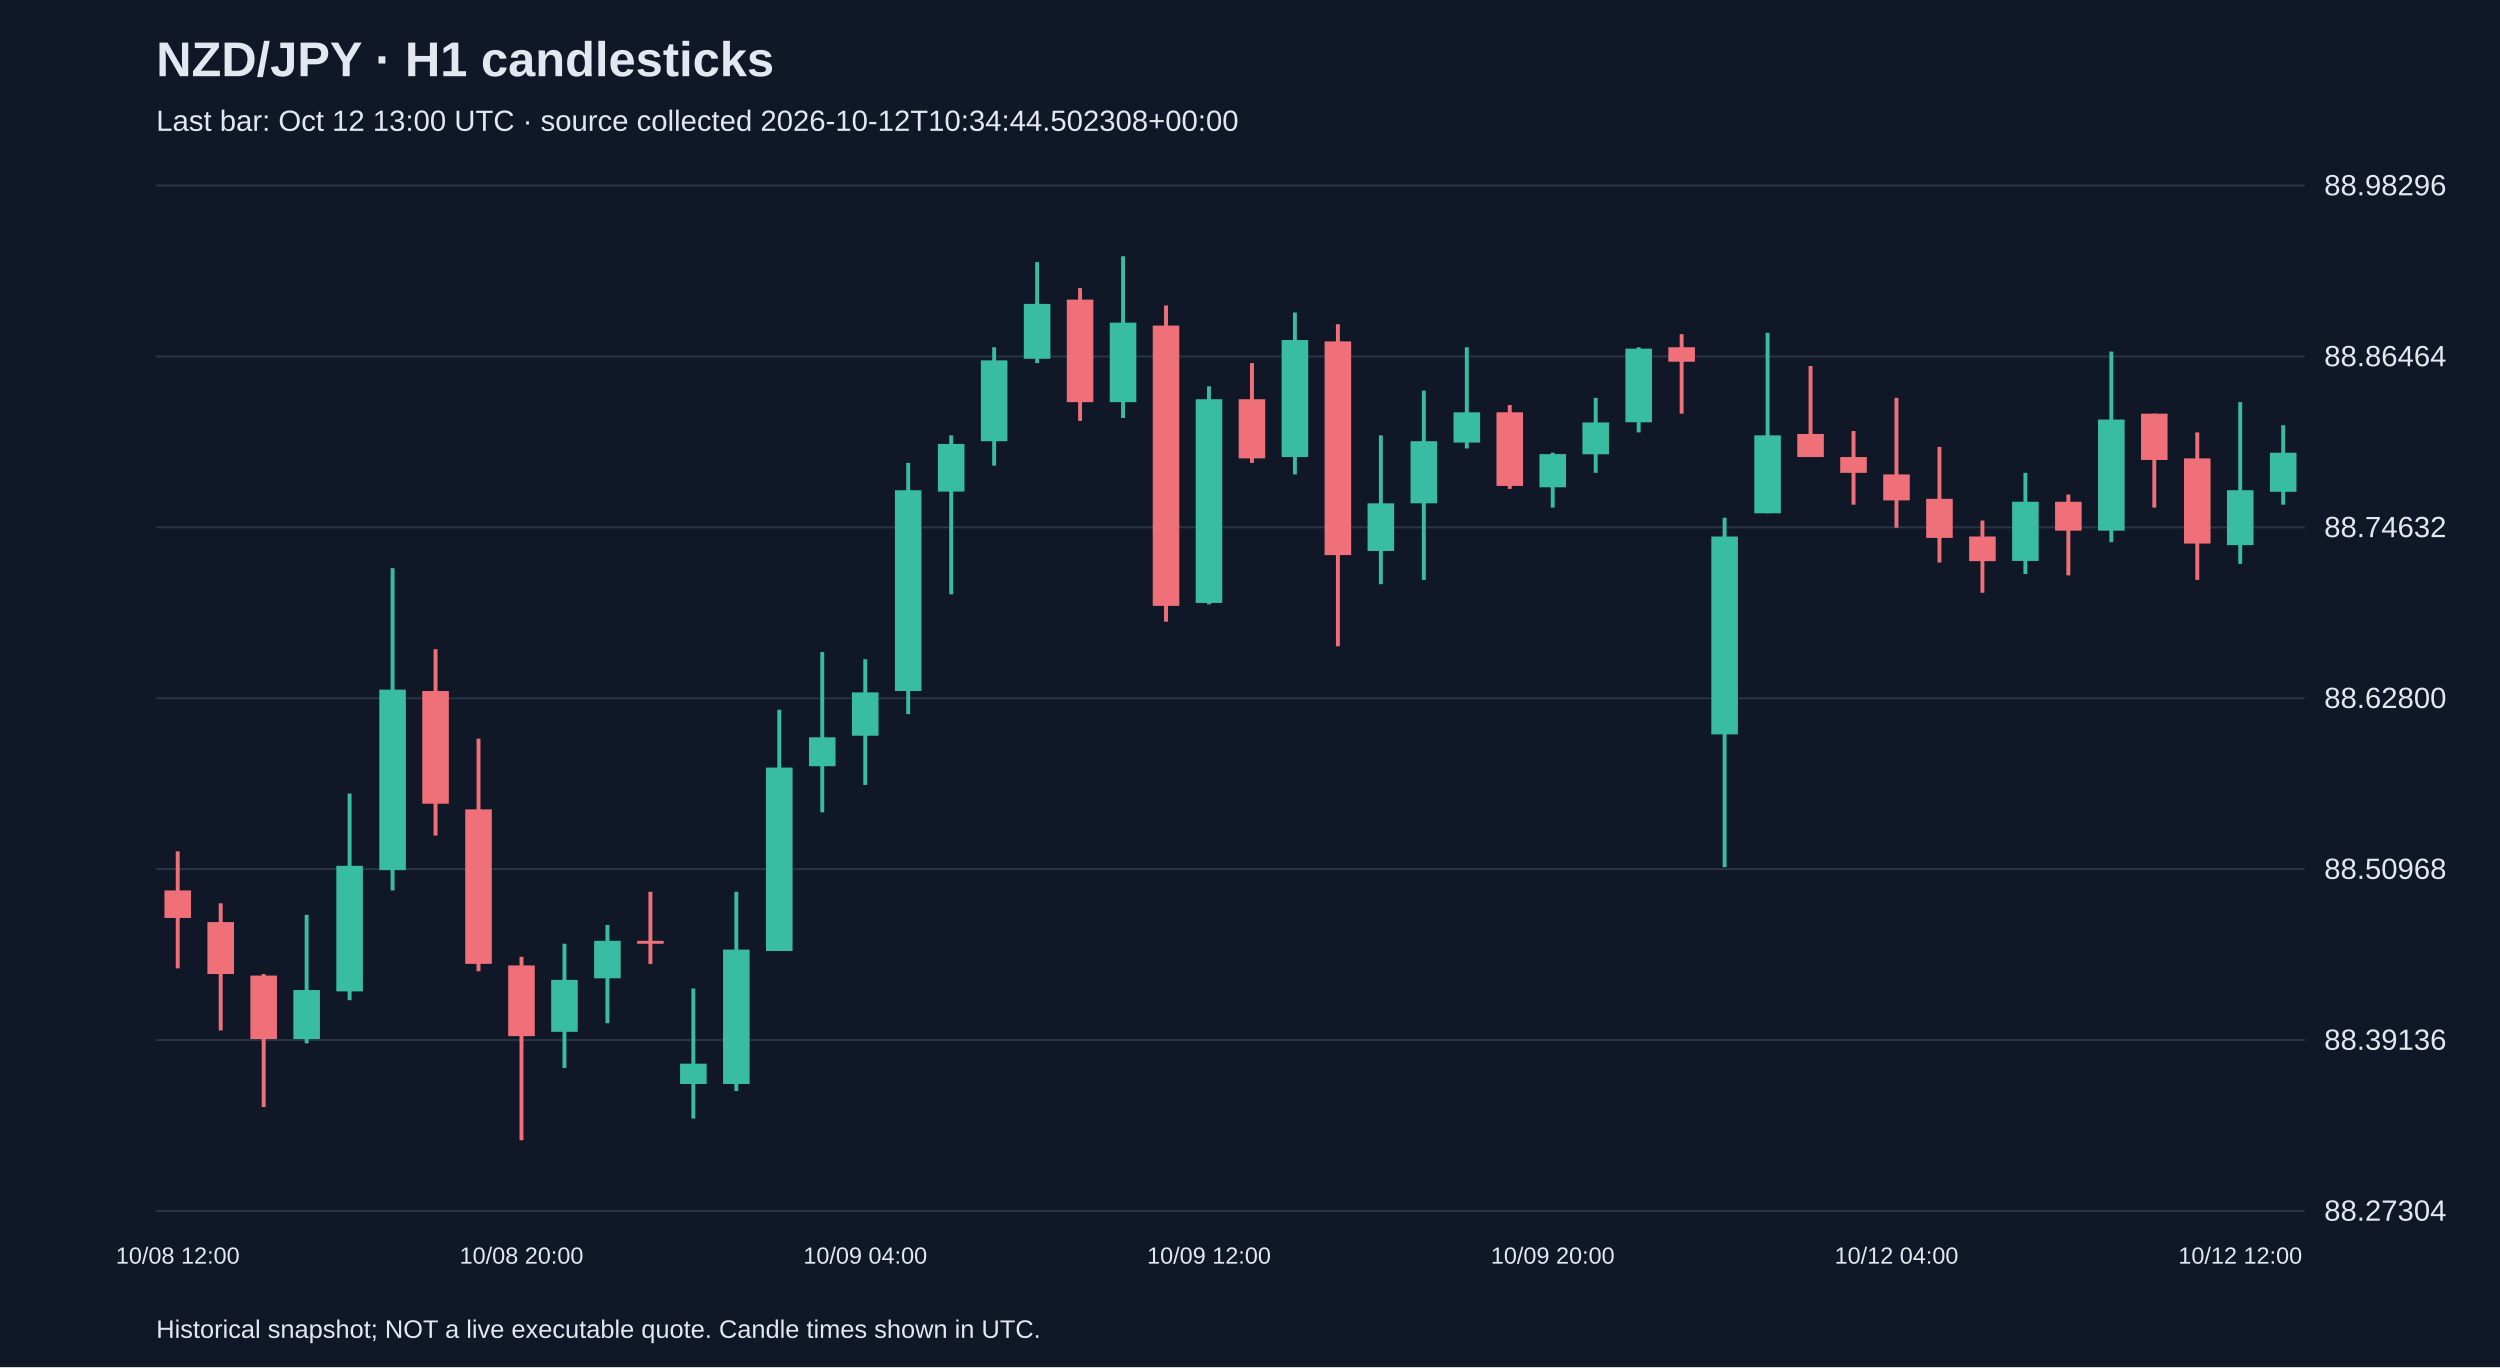
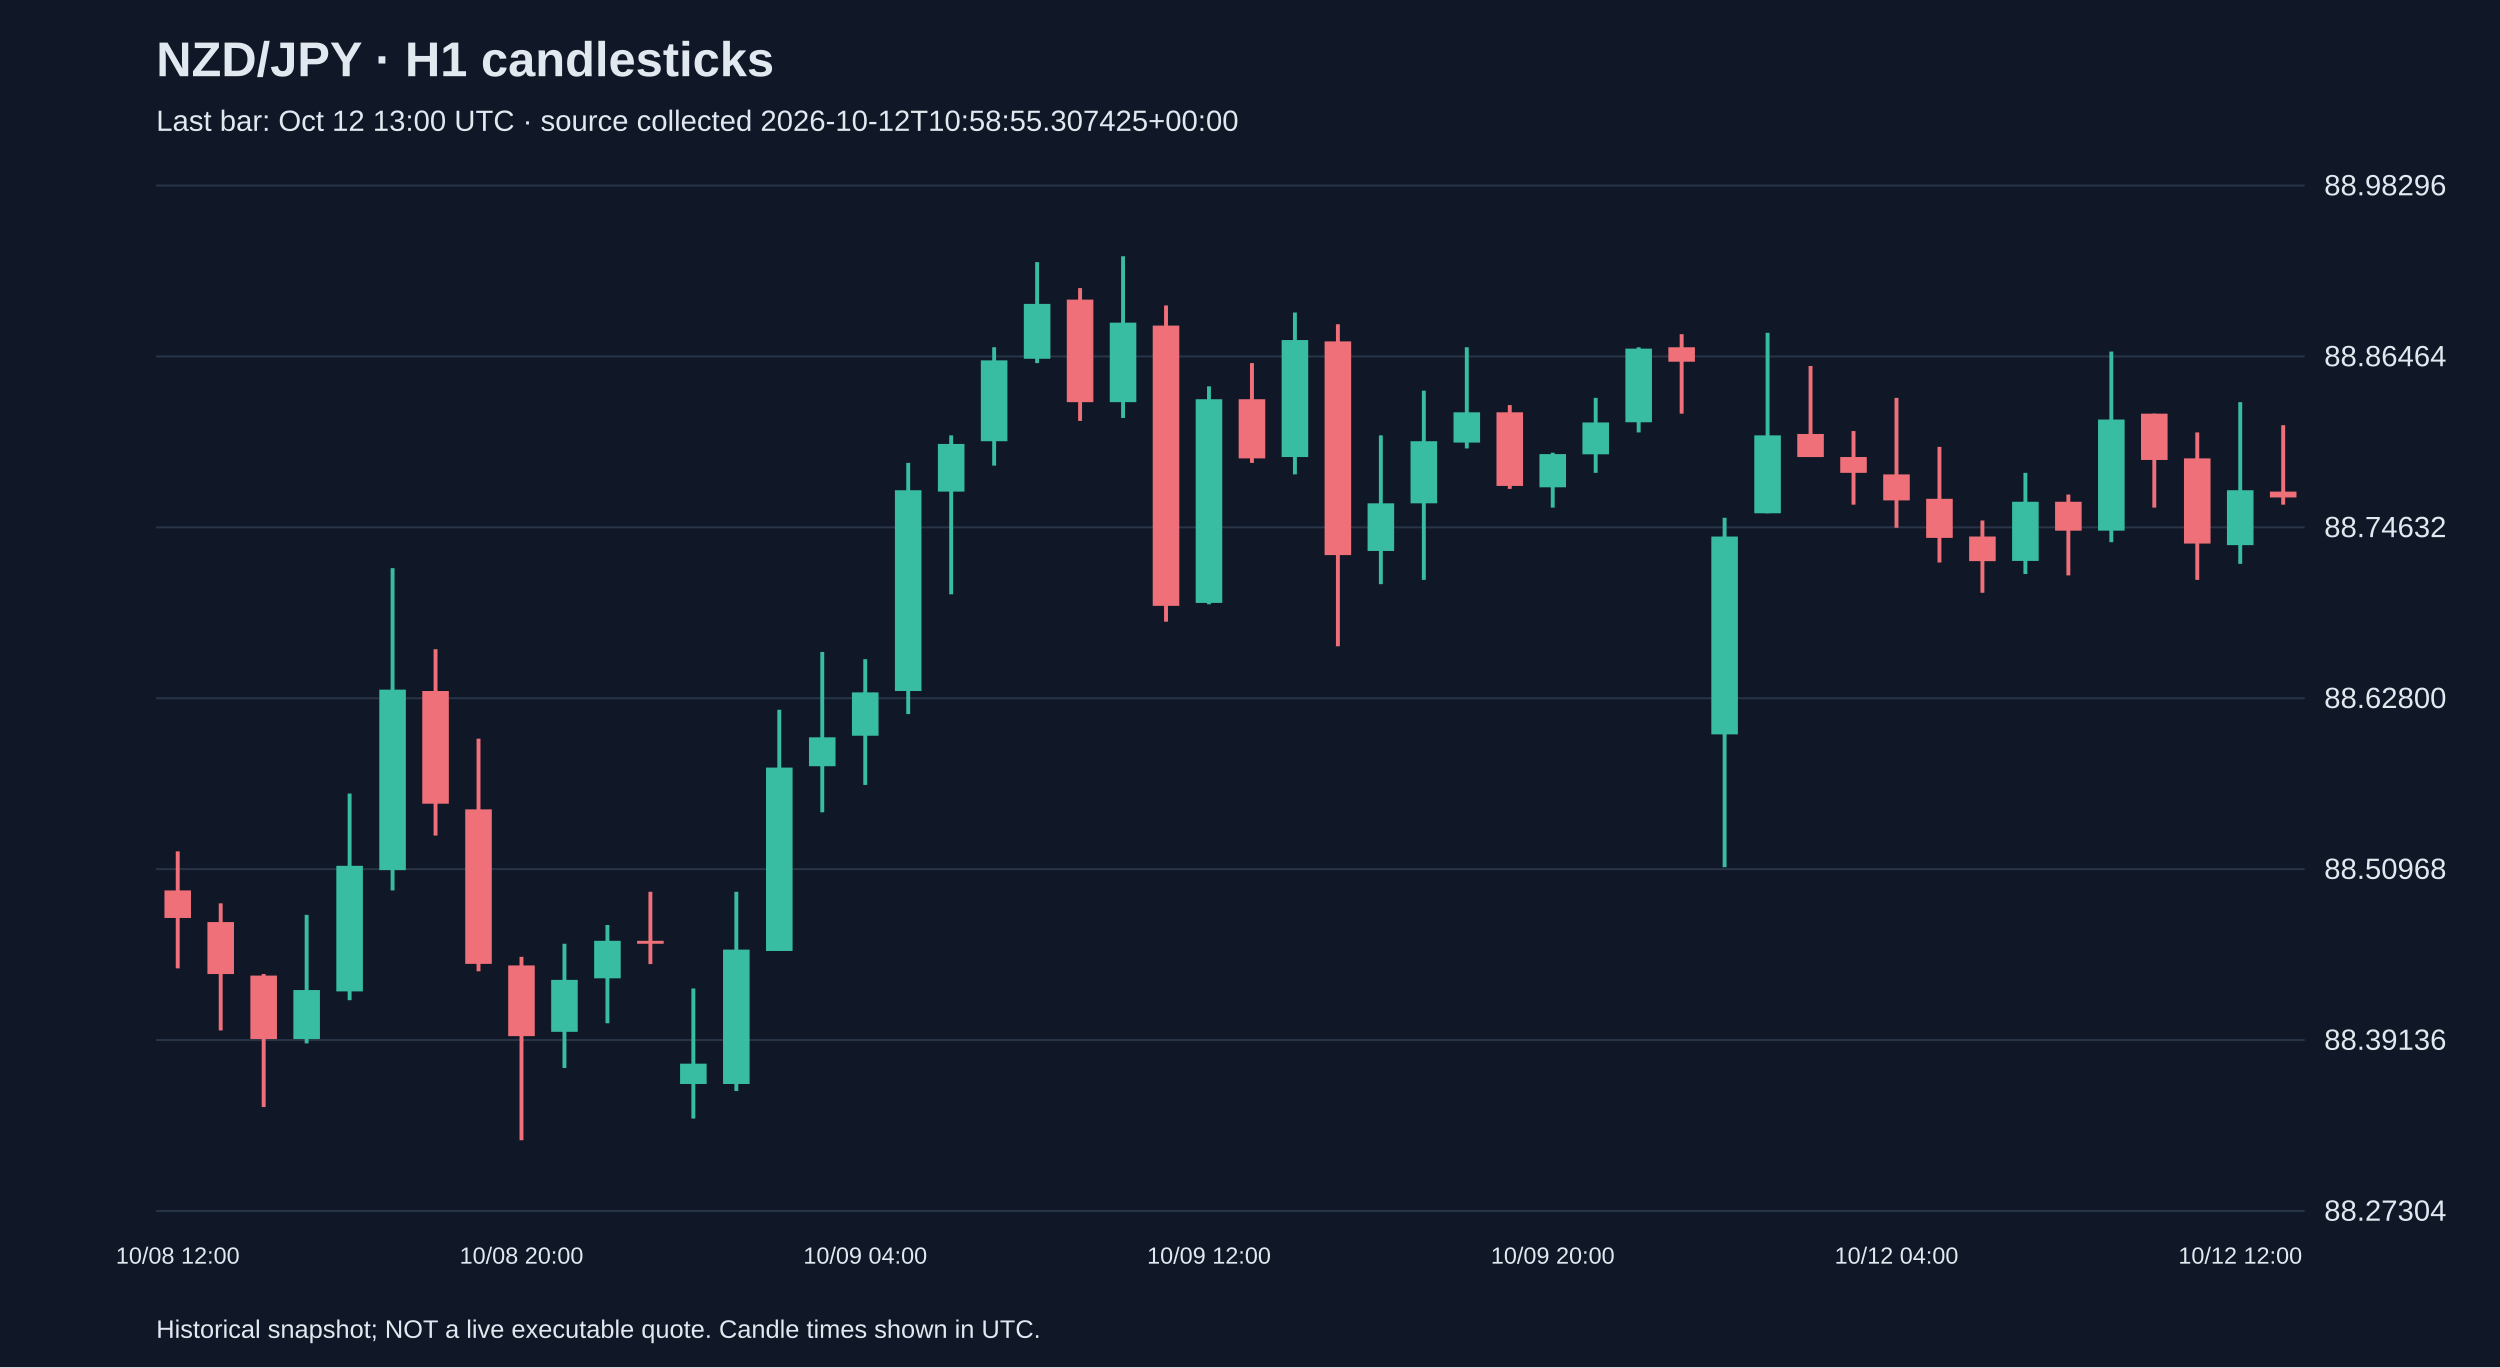
<svg xmlns="http://www.w3.org/2000/svg" viewBox="0 0 1280 700">
  <rect width="100%" height="100%" fill="#101827" />
  <style>text{font-family:Arial,sans-serif;fill:#e2e8f0}</style>
  <text x="80" y="39" font-size="25" font-weight="bold">NZD/JPY · H1 candlesticks</text>
-   <text x="80" y="67" font-size="15" fill="#a6b1c5">Last bar: Oct 12 13:00 UTC · source collected 2026-10-12T10:34:44.502308+00:00</text>
+   <text x="80" y="67" font-size="15" fill="#a6b1c5">Last bar: Oct 12 13:00 UTC · source collected 2026-10-12T10:58:55.307425+00:00</text>
  <line x1="80" y1="620.0" x2="1180" y2="620.0" stroke="#283548" />
  <text x="1190" y="625.0" font-size="15">88.27304</text>
  <line x1="80" y1="532.5" x2="1180" y2="532.5" stroke="#283548" />
  <text x="1190" y="537.5" font-size="15">88.39136</text>
  <line x1="80" y1="445.0" x2="1180" y2="445.0" stroke="#283548" />
  <text x="1190" y="450.0" font-size="15">88.50968</text>
  <line x1="80" y1="357.5" x2="1180" y2="357.5" stroke="#283548" />
  <text x="1190" y="362.5" font-size="15">88.62800</text>
  <line x1="80" y1="270.0" x2="1180" y2="270.0" stroke="#283548" />
  <text x="1190" y="275.0" font-size="15">88.74632</text>
  <line x1="80" y1="182.5" x2="1180" y2="182.5" stroke="#283548" />
  <text x="1190" y="187.5" font-size="15">88.86464</text>
  <line x1="80" y1="95.0" x2="1180" y2="95.0" stroke="#283548" />
  <text x="1190" y="100.0" font-size="15">88.98296</text>
  <line x1="91.0" y1="435.9" x2="91.0" y2="495.8" stroke="#f07079" stroke-width="2" />
  <rect x="84.2" y="455.9" width="13.6" height="14.1" fill="#f07079" />
  <text x="91.0" y="647" text-anchor="middle" font-size="12">10/08 12:00</text>
  <line x1="113.0" y1="462.5" x2="113.0" y2="527.6" stroke="#f07079" stroke-width="2" />
  <rect x="106.2" y="472.1" width="13.6" height="26.6" fill="#f07079" />
  <line x1="135.0" y1="498.7" x2="135.0" y2="566.8" stroke="#f07079" stroke-width="2" />
  <rect x="128.2" y="499.5" width="13.6" height="32.5" fill="#f07079" />
  <line x1="157.0" y1="468.4" x2="157.0" y2="534.2" stroke="#38bca2" stroke-width="2" />
  <rect x="150.2" y="506.9" width="13.6" height="25.1" fill="#38bca2" />
  <line x1="179.0" y1="406.3" x2="179.0" y2="512.1" stroke="#38bca2" stroke-width="2" />
  <rect x="172.2" y="443.3" width="13.6" height="64.3" fill="#38bca2" />
  <line x1="201.0" y1="290.9" x2="201.0" y2="455.9" stroke="#38bca2" stroke-width="2" />
  <rect x="194.2" y="353.1" width="13.6" height="92.4" fill="#38bca2" />
  <line x1="223.0" y1="332.4" x2="223.0" y2="427.8" stroke="#f07079" stroke-width="2" />
  <rect x="216.2" y="353.8" width="13.6" height="57.7" fill="#f07079" />
  <line x1="245.0" y1="378.2" x2="245.0" y2="497.3" stroke="#f07079" stroke-width="2" />
  <rect x="238.2" y="414.4" width="13.6" height="79.1" fill="#f07079" />
  <line x1="267.0" y1="489.9" x2="267.0" y2="583.8" stroke="#f07079" stroke-width="2" />
  <rect x="260.2" y="494.3" width="13.6" height="36.2" fill="#f07079" />
  <text x="267.0" y="647" text-anchor="middle" font-size="12">10/08 20:00</text>
  <line x1="289.0" y1="483.2" x2="289.0" y2="546.8" stroke="#38bca2" stroke-width="2" />
  <rect x="282.2" y="501.7" width="13.6" height="26.6" fill="#38bca2" />
  <line x1="311.0" y1="473.6" x2="311.0" y2="523.9" stroke="#38bca2" stroke-width="2" />
  <rect x="304.2" y="481.7" width="13.6" height="19.2" fill="#38bca2" />
  <line x1="333.0" y1="456.6" x2="333.0" y2="493.6" stroke="#f07079" stroke-width="2" />
  <rect x="326.2" y="481.7" width="13.6" height="1.5" fill="#f07079" />
  <line x1="355.0" y1="506.1" x2="355.0" y2="572.7" stroke="#38bca2" stroke-width="2" />
  <rect x="348.2" y="544.6" width="13.6" height="10.4" fill="#38bca2" />
  <line x1="377.0" y1="456.6" x2="377.0" y2="558.6" stroke="#38bca2" stroke-width="2" />
  <rect x="370.2" y="486.2" width="13.6" height="68.8" fill="#38bca2" />
  <line x1="399.0" y1="363.4" x2="399.0" y2="486.9" stroke="#38bca2" stroke-width="2" />
  <rect x="392.2" y="393.0" width="13.6" height="93.9" fill="#38bca2" />
  <line x1="421.0" y1="333.8" x2="421.0" y2="415.9" stroke="#38bca2" stroke-width="2" />
  <rect x="414.2" y="377.5" width="13.6" height="14.8" fill="#38bca2" />
  <line x1="443.0" y1="337.5" x2="443.0" y2="401.9" stroke="#38bca2" stroke-width="2" />
  <rect x="436.2" y="354.5" width="13.6" height="22.2" fill="#38bca2" />
  <text x="443.0" y="647" text-anchor="middle" font-size="12">10/09 04:00</text>
  <line x1="465.0" y1="237.0" x2="465.0" y2="365.6" stroke="#38bca2" stroke-width="2" />
  <rect x="458.2" y="251.0" width="13.6" height="102.8" fill="#38bca2" />
  <line x1="487.0" y1="222.9" x2="487.0" y2="304.3" stroke="#38bca2" stroke-width="2" />
  <rect x="480.2" y="227.3" width="13.6" height="24.4" fill="#38bca2" />
  <line x1="509.0" y1="177.8" x2="509.0" y2="238.4" stroke="#38bca2" stroke-width="2" />
  <rect x="502.2" y="184.5" width="13.6" height="41.4" fill="#38bca2" />
  <line x1="531.0" y1="134.2" x2="531.0" y2="185.9" stroke="#38bca2" stroke-width="2" />
  <rect x="524.2" y="155.6" width="13.6" height="28.1" fill="#38bca2" />
  <line x1="553.0" y1="147.5" x2="553.0" y2="215.5" stroke="#f07079" stroke-width="2" />
  <rect x="546.2" y="153.4" width="13.6" height="52.5" fill="#f07079" />
  <line x1="575.0" y1="131.2" x2="575.0" y2="214.0" stroke="#38bca2" stroke-width="2" />
  <rect x="568.2" y="165.2" width="13.6" height="40.7" fill="#38bca2" />
  <line x1="597.0" y1="156.4" x2="597.0" y2="318.3" stroke="#f07079" stroke-width="2" />
  <rect x="590.2" y="166.7" width="13.6" height="143.5" fill="#f07079" />
  <line x1="619.0" y1="197.8" x2="619.0" y2="309.4" stroke="#38bca2" stroke-width="2" />
  <rect x="612.2" y="204.4" width="13.6" height="104.3" fill="#38bca2" />
  <text x="619.0" y="647" text-anchor="middle" font-size="12">10/09 12:00</text>
  <line x1="641.0" y1="185.9" x2="641.0" y2="237.0" stroke="#f07079" stroke-width="2" />
  <rect x="634.2" y="204.4" width="13.6" height="30.3" fill="#f07079" />
  <line x1="663.0" y1="160.0" x2="663.0" y2="242.9" stroke="#38bca2" stroke-width="2" />
  <rect x="656.2" y="174.1" width="13.6" height="59.9" fill="#38bca2" />
  <line x1="685.0" y1="166.0" x2="685.0" y2="330.9" stroke="#f07079" stroke-width="2" />
  <rect x="678.2" y="174.8" width="13.6" height="109.4" fill="#f07079" />
  <line x1="707.0" y1="222.9" x2="707.0" y2="299.1" stroke="#38bca2" stroke-width="2" />
  <rect x="700.2" y="257.7" width="13.6" height="24.4" fill="#38bca2" />
  <line x1="729.0" y1="200.0" x2="729.0" y2="296.9" stroke="#38bca2" stroke-width="2" />
  <rect x="722.2" y="225.9" width="13.6" height="31.8" fill="#38bca2" />
  <line x1="751.0" y1="177.8" x2="751.0" y2="229.6" stroke="#38bca2" stroke-width="2" />
  <rect x="744.2" y="211.1" width="13.6" height="15.5" fill="#38bca2" />
  <line x1="773.0" y1="207.4" x2="773.0" y2="250.3" stroke="#f07079" stroke-width="2" />
  <rect x="766.2" y="211.1" width="13.6" height="37.7" fill="#f07079" />
  <line x1="795.0" y1="231.8" x2="795.0" y2="259.9" stroke="#38bca2" stroke-width="2" />
  <rect x="788.2" y="232.5" width="13.6" height="17.0" fill="#38bca2" />
  <text x="795.0" y="647" text-anchor="middle" font-size="12">10/09 20:00</text>
  <line x1="817.0" y1="203.7" x2="817.0" y2="242.1" stroke="#38bca2" stroke-width="2" />
  <rect x="810.2" y="216.3" width="13.6" height="16.3" fill="#38bca2" />
  <line x1="839.0" y1="177.8" x2="839.0" y2="221.4" stroke="#38bca2" stroke-width="2" />
  <rect x="832.2" y="178.5" width="13.6" height="37.7" fill="#38bca2" />
  <line x1="861.0" y1="171.1" x2="861.0" y2="211.8" stroke="#f07079" stroke-width="2" />
  <rect x="854.2" y="177.8" width="13.6" height="7.4" fill="#f07079" />
  <line x1="883.0" y1="265.1" x2="883.0" y2="444.0" stroke="#38bca2" stroke-width="2" />
  <rect x="876.2" y="274.7" width="13.6" height="101.3" fill="#38bca2" />
  <line x1="905.0" y1="170.4" x2="905.0" y2="262.8" stroke="#38bca2" stroke-width="2" />
  <rect x="898.2" y="222.9" width="13.6" height="39.9" fill="#38bca2" />
  <line x1="927.0" y1="187.4" x2="927.0" y2="234.0" stroke="#f07079" stroke-width="2" />
  <rect x="920.2" y="222.2" width="13.6" height="11.8" fill="#f07079" />
  <line x1="949.0" y1="220.7" x2="949.0" y2="258.4" stroke="#f07079" stroke-width="2" />
  <rect x="942.2" y="234.0" width="13.6" height="8.1" fill="#f07079" />
  <line x1="971.0" y1="203.7" x2="971.0" y2="270.2" stroke="#f07079" stroke-width="2" />
  <rect x="964.2" y="242.9" width="13.6" height="13.3" fill="#f07079" />
  <text x="971.0" y="647" text-anchor="middle" font-size="12">10/12 04:00</text>
  <line x1="993.0" y1="228.8" x2="993.0" y2="288.0" stroke="#f07079" stroke-width="2" />
  <rect x="986.2" y="255.4" width="13.6" height="20.0" fill="#f07079" />
  <line x1="1015.0" y1="266.5" x2="1015.0" y2="303.5" stroke="#f07079" stroke-width="2" />
  <rect x="1008.2" y="274.7" width="13.6" height="12.6" fill="#f07079" />
  <line x1="1037.0" y1="242.1" x2="1037.0" y2="293.9" stroke="#38bca2" stroke-width="2" />
  <rect x="1030.2" y="256.9" width="13.6" height="30.3" fill="#38bca2" />
  <line x1="1059.0" y1="253.2" x2="1059.0" y2="294.6" stroke="#f07079" stroke-width="2" />
  <rect x="1052.2" y="256.9" width="13.6" height="14.8" fill="#f07079" />
  <line x1="1081.0" y1="180.0" x2="1081.0" y2="277.6" stroke="#38bca2" stroke-width="2" />
  <rect x="1074.2" y="214.8" width="13.6" height="56.9" fill="#38bca2" />
  <line x1="1103.0" y1="211.8" x2="1103.0" y2="259.9" stroke="#f07079" stroke-width="2" />
  <rect x="1096.2" y="211.8" width="13.6" height="23.7" fill="#f07079" />
  <line x1="1125.0" y1="221.4" x2="1125.0" y2="296.9" stroke="#f07079" stroke-width="2" />
  <rect x="1118.2" y="234.7" width="13.6" height="43.6" fill="#f07079" />
  <line x1="1147.0" y1="205.9" x2="1147.0" y2="288.7" stroke="#38bca2" stroke-width="2" />
  <rect x="1140.2" y="251.0" width="13.6" height="28.1" fill="#38bca2" />
  <text x="1147.0" y="647" text-anchor="middle" font-size="12">10/12 12:00</text>
-   <line x1="1169.0" y1="217.7" x2="1169.0" y2="258.4" stroke="#38bca2" stroke-width="2" />
-   <rect x="1162.2" y="231.8" width="13.6" height="20.0" fill="#38bca2" />
+   <line x1="1169.0" y1="217.7" x2="1169.0" y2="258.4" stroke="#f07079" stroke-width="2" />
+   <rect x="1162.2" y="251.7" width="13.6" height="3.0" fill="#f07079" />
  <text x="80" y="685" font-size="13">Historical snapshot; NOT a live executable quote. Candle times shown in UTC.</text>
</svg>
